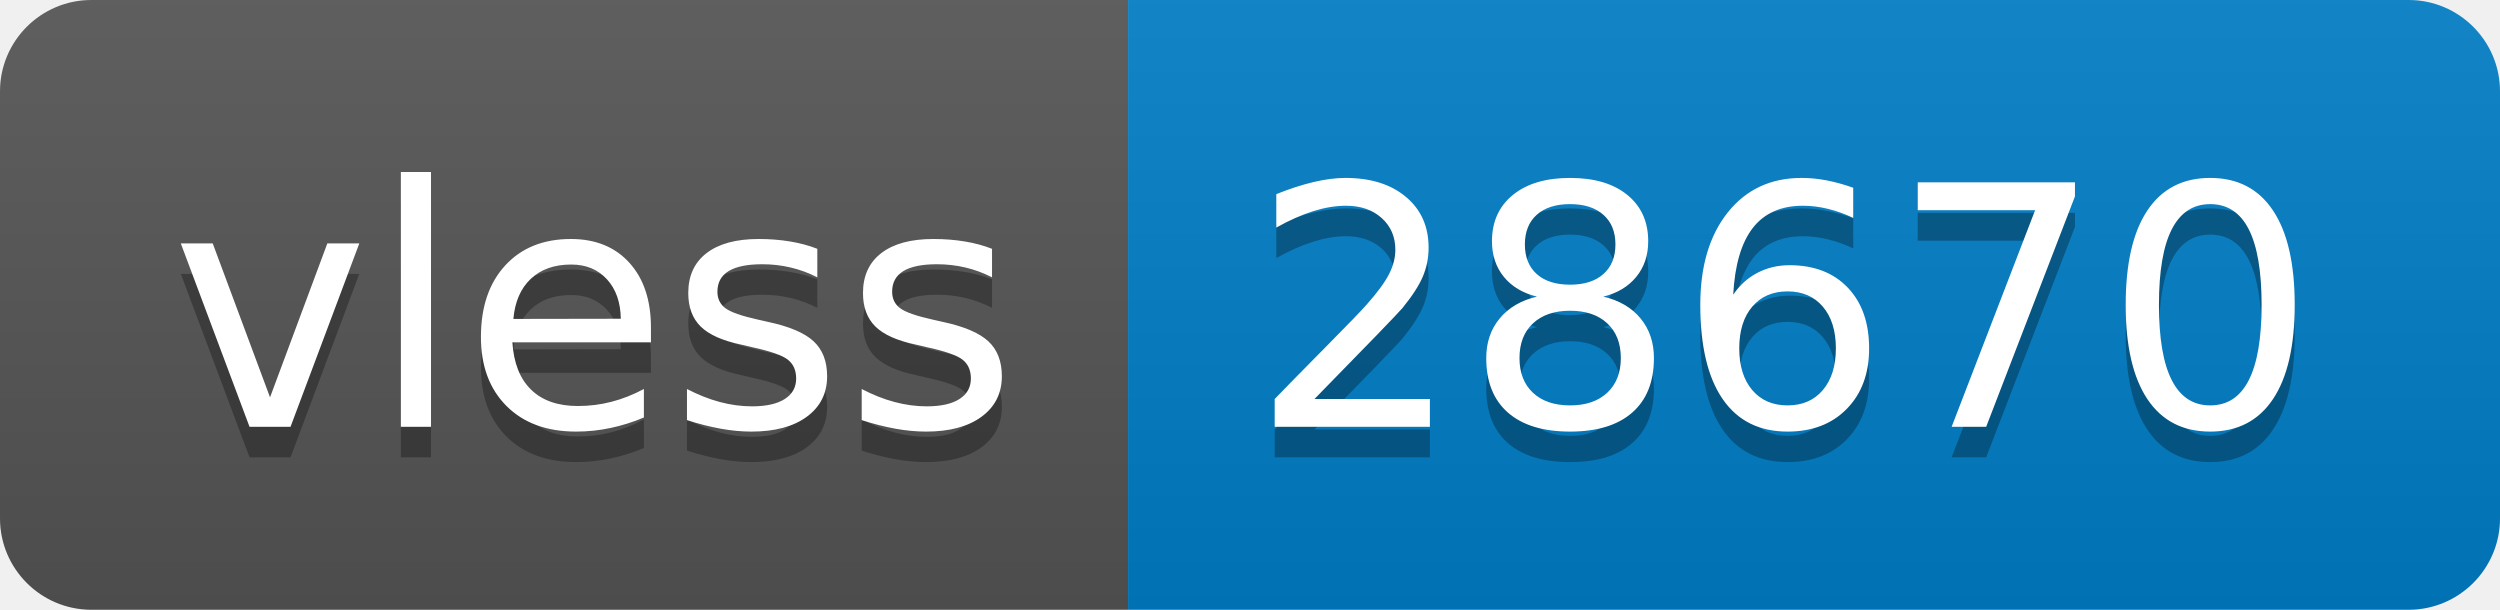
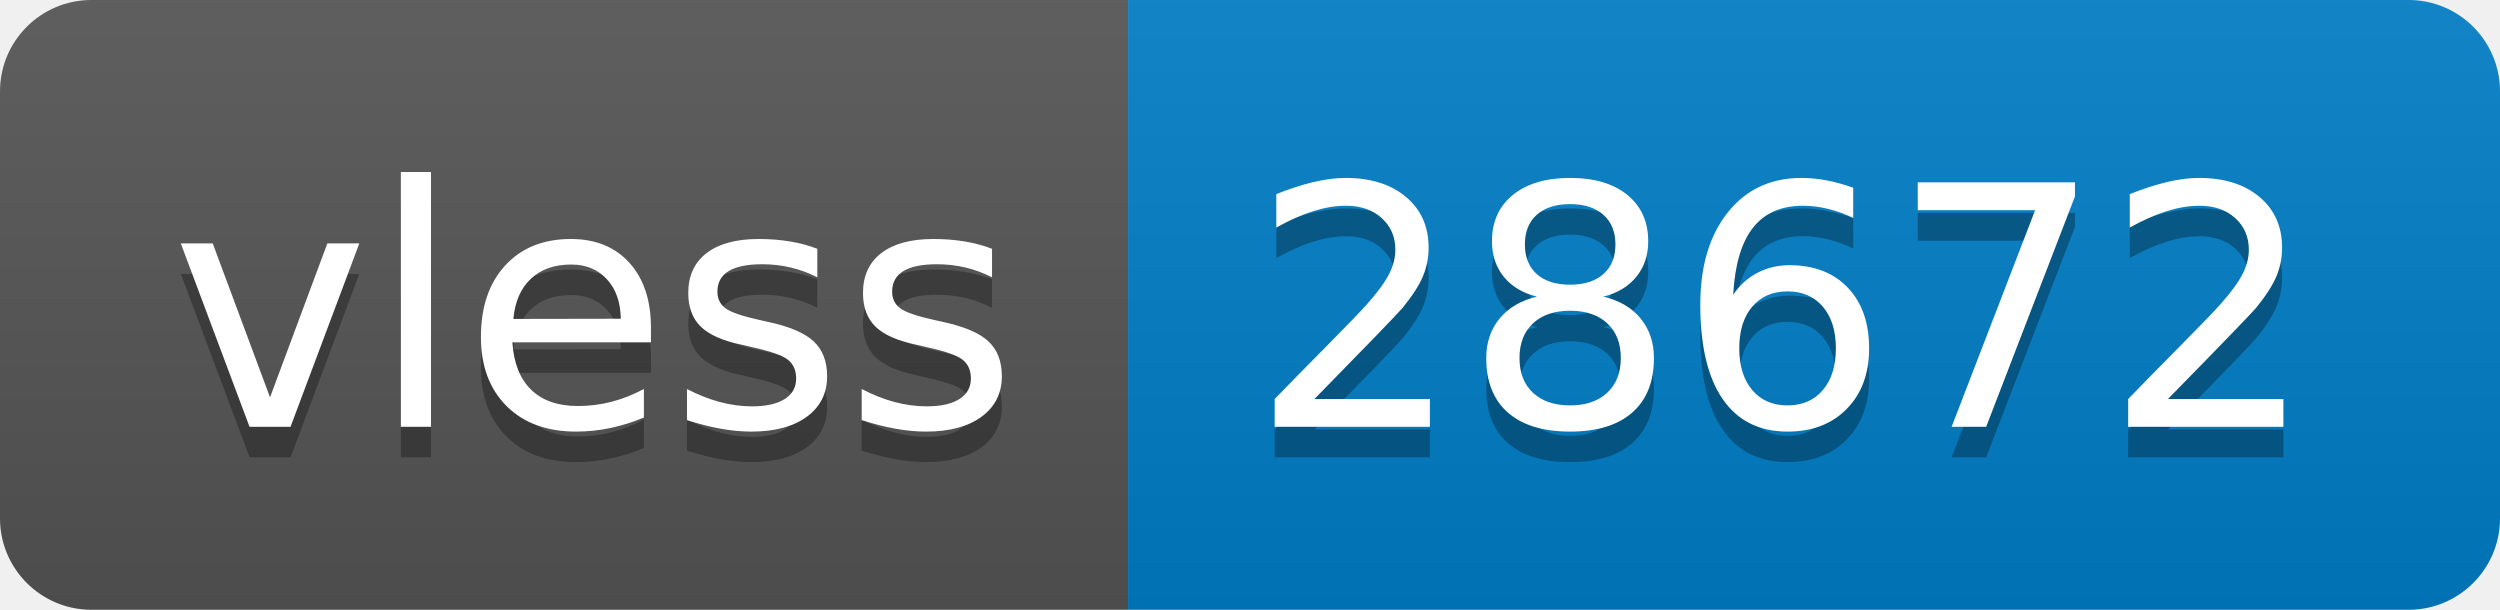
- <svg xmlns="http://www.w3.org/2000/svg" width="82" height="20" role="img" aria-label="vless: 28670">
+ <svg xmlns="http://www.w3.org/2000/svg" width="82" height="20" role="img" aria-label="vless: 28672">
  <linearGradient id="s" x2="0" y2="100%">
    <stop offset="0" stop-color="#bbb" stop-opacity=".1" />
    <stop offset="1" stop-opacity=".1" />
  </linearGradient>
  <clipPath id="r">
    <rect width="82" height="20" rx="3" fill="#fff" />
  </clipPath>
  <g clip-path="url(#r)">
    <rect width="37" height="20" fill="#555" />
    <rect x="37" width="45" height="20" fill="#007ec6" />
    <rect width="82" height="20" fill="url(#s)" />
  </g>
  <g fill="#fff" text-anchor="middle" font-family="Verdana,Geneva,DejaVu Sans,sans-serif" text-rendering="geometricPrecision" font-size="110">
    <text aria-hidden="true" x="195" y="150" fill="#010101" fill-opacity=".3" transform="scale(.1)" textLength="270">vless</text>
    <text x="195" y="140" transform="scale(.1)" fill="#fff" textLength="270">vless</text>
-     <text aria-hidden="true" x="585" y="150" fill="#010101" fill-opacity=".3" transform="scale(.1)" textLength="350">28670</text>
-     <text x="585" y="140" transform="scale(.1)" fill="#fff" textLength="350">28670</text>
+     <text aria-hidden="true" x="585" y="150" fill="#010101" fill-opacity=".3" transform="scale(.1)" textLength="350">28672</text>
+     <text x="585" y="140" transform="scale(.1)" fill="#fff" textLength="350">28672</text>
  </g>
</svg>
